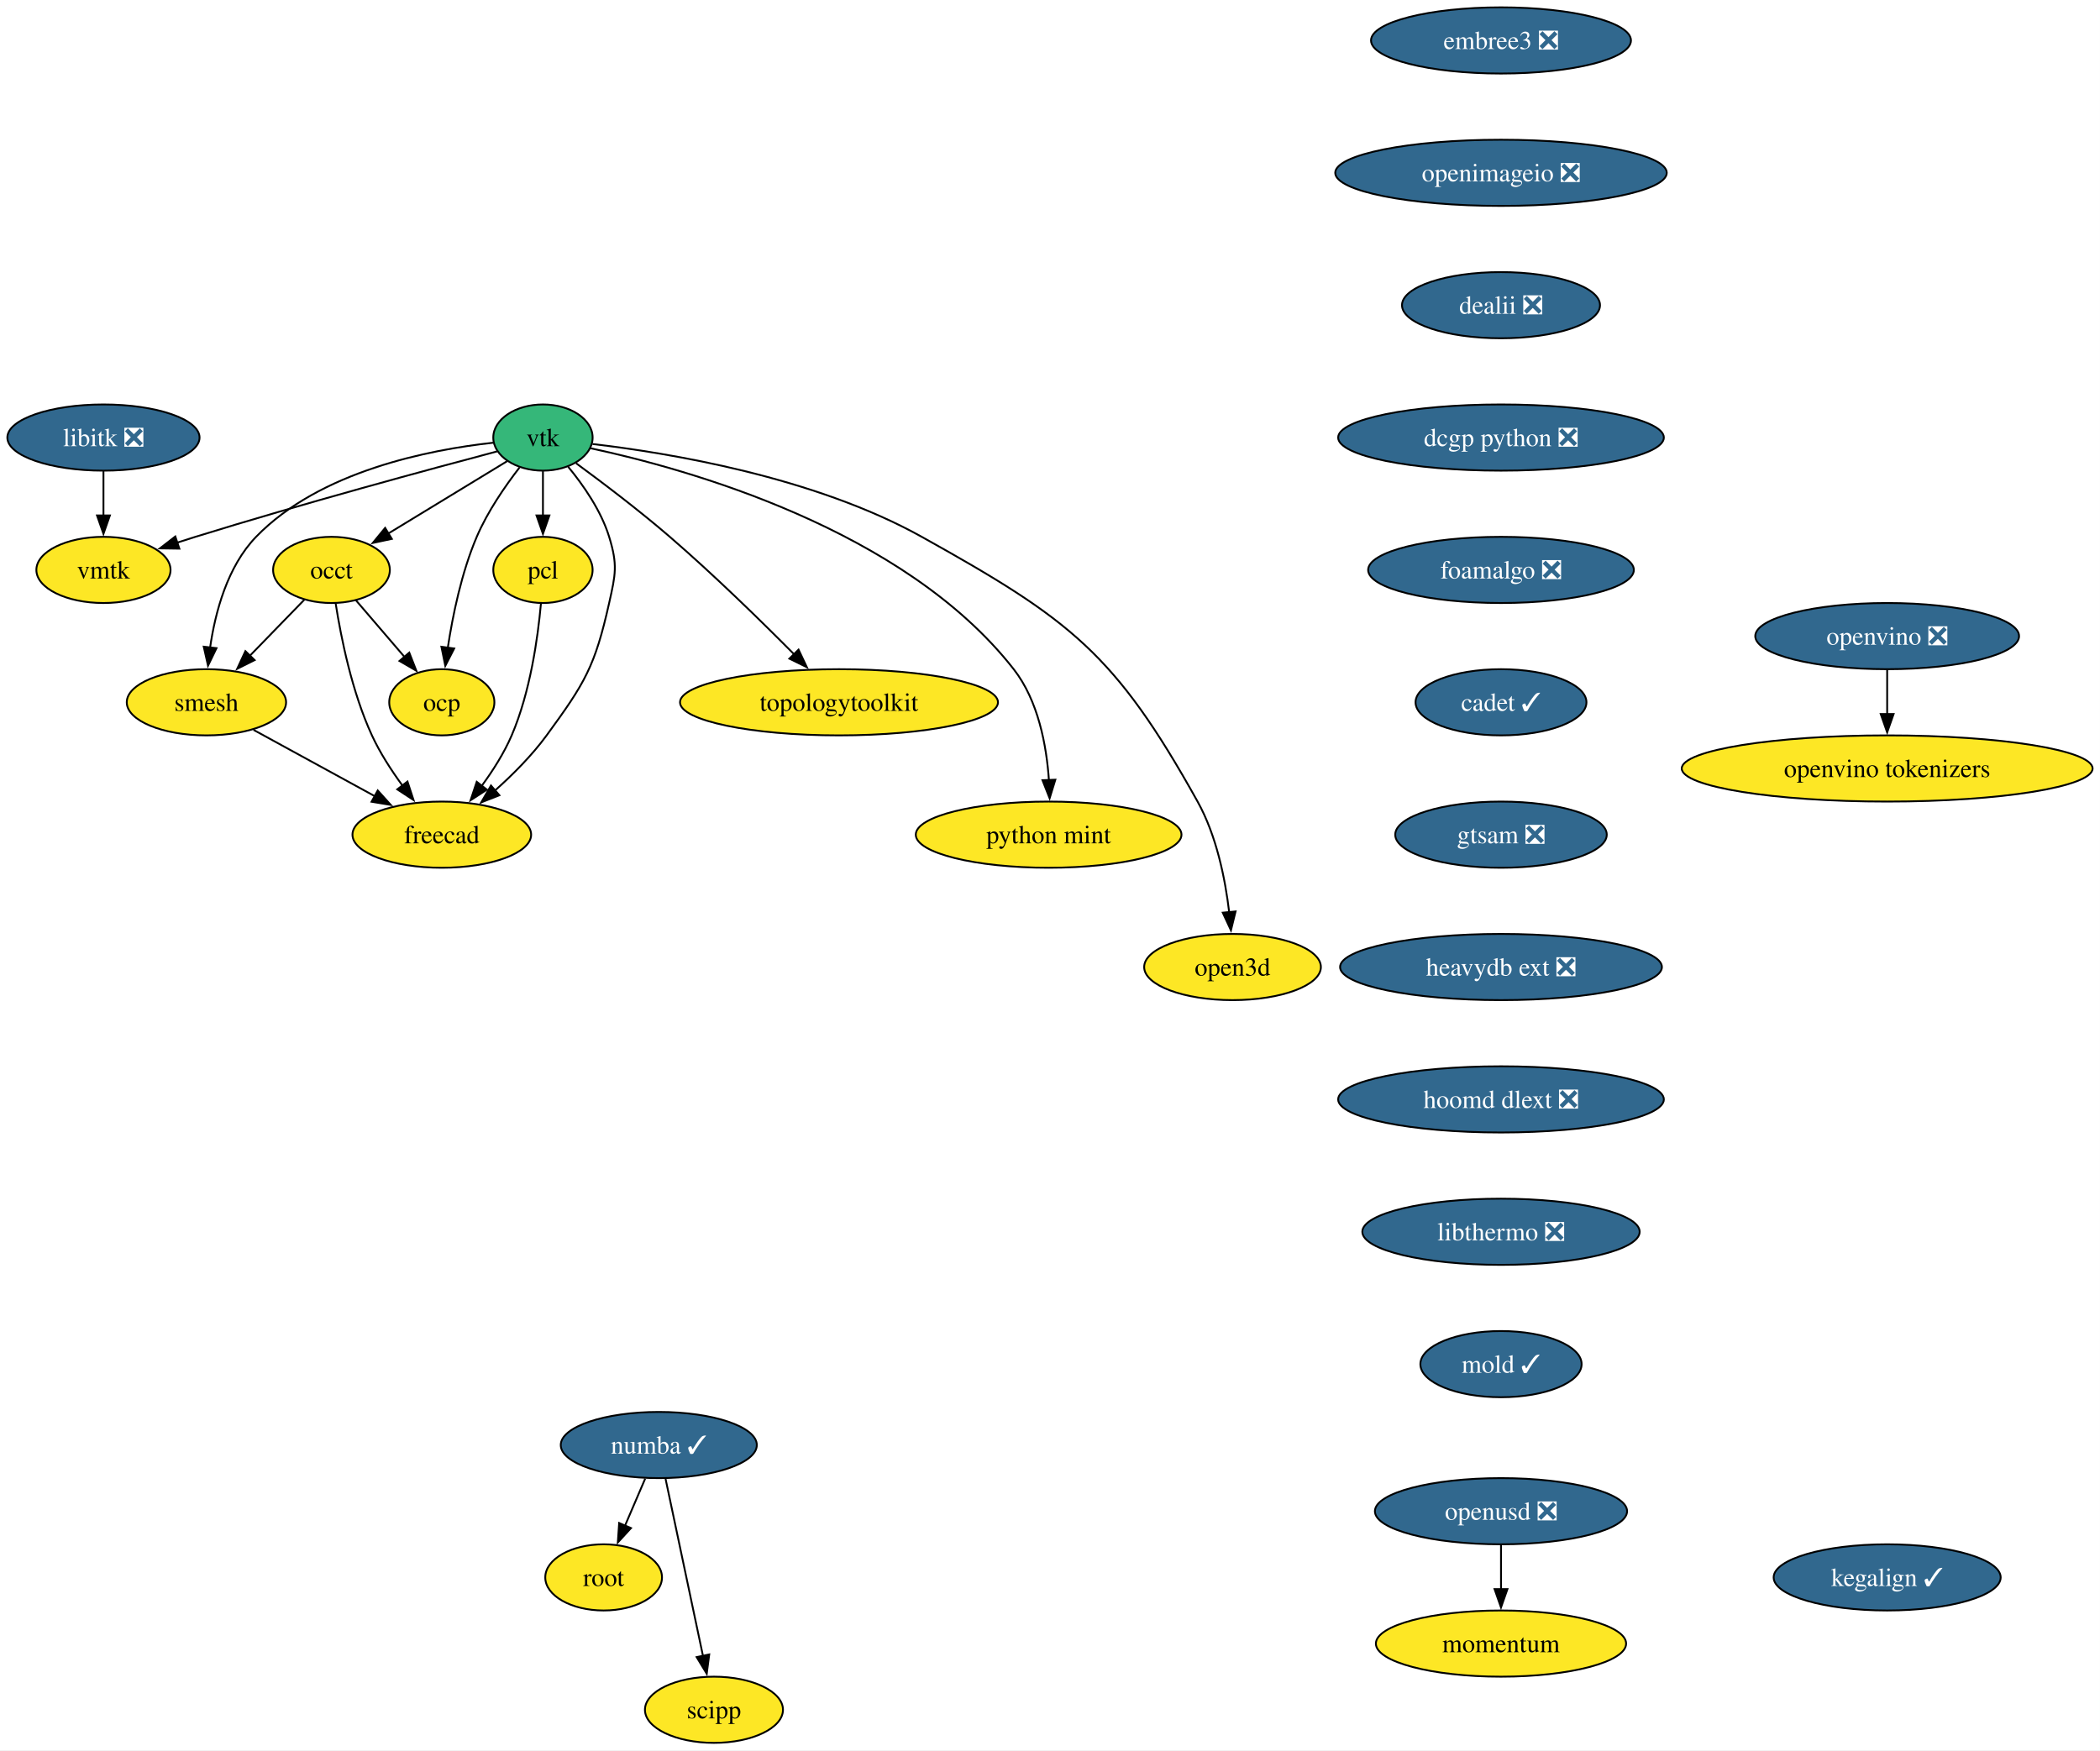
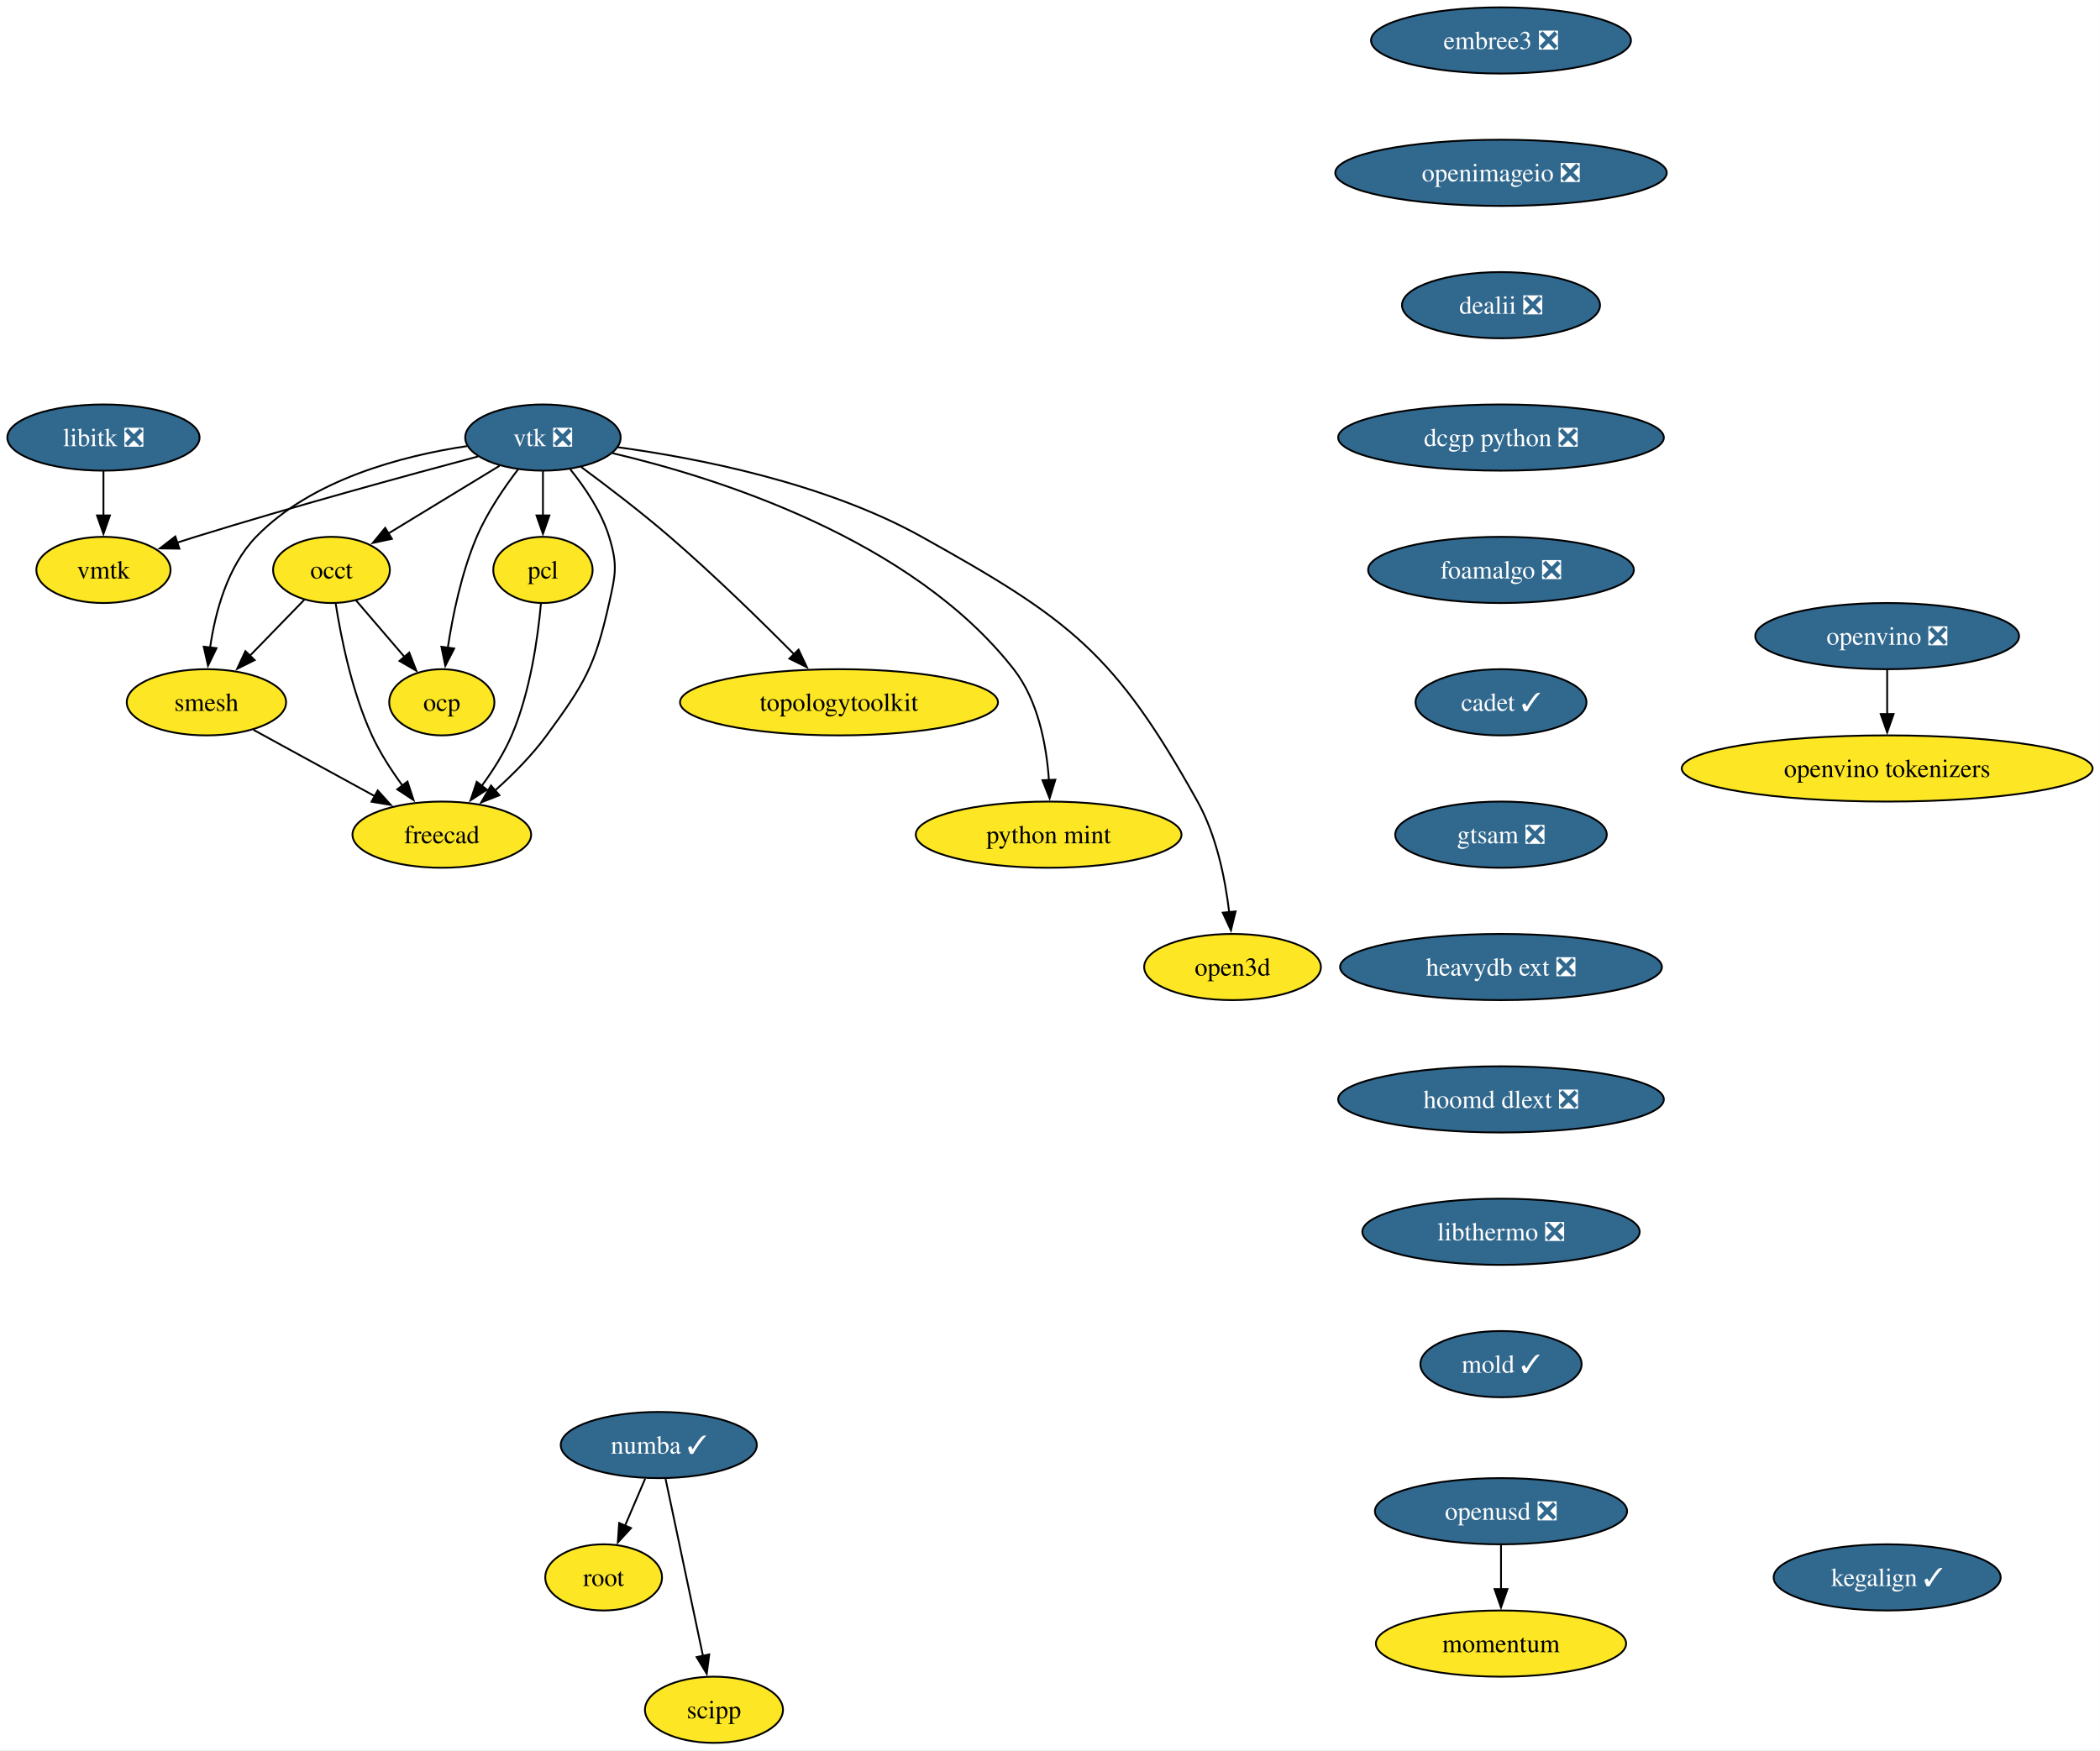
<svg xmlns="http://www.w3.org/2000/svg" xmlns:xlink="http://www.w3.org/1999/xlink" width="1142pt" height="952pt" viewBox="0.00 0.00 1142.00 952.00">
  <g id="graph0" class="graph" transform="scale(1 1) rotate(0) translate(4 948)">
    <polygon fill="white" stroke="none" points="-4,4 -4,-948 1137.97,-948 1137.97,4 -4,4" />
    <g id="node1" class="node">
      <g id="a_node1">
        <a xlink:href="https://github.com/conda-forge/libitk-feedstock/pull/111" xlink:title="libitk ❎">
          <ellipse fill="#31688e" stroke="black" cx="52.26" cy="-710" rx="52.26" ry="18" />
          <text xml:space="preserve" text-anchor="middle" x="52.26" y="-705.33" font-family="Times,serif" font-size="14.00" fill="white">libitk ❎</text>
        </a>
      </g>
    </g>
    <g id="node2" class="node">
      <g id="a_node2">
        <a xlink:href="https://github.com/conda-forge/vmtk-feedstock" xlink:title="vmtk">
          <ellipse fill="#fde725" stroke="black" cx="52.26" cy="-638" rx="36.48" ry="18" />
          <text xml:space="preserve" text-anchor="middle" x="52.26" y="-633.33" font-family="Times,serif" font-size="14.00">vmtk</text>
        </a>
      </g>
    </g>
    <g id="edge1" class="edge">
      <path fill="none" stroke="black" d="M52.26,-691.7C52.26,-684.41 52.26,-675.73 52.26,-667.54" />
      <polygon fill="black" stroke="black" points="55.76,-667.62 52.26,-657.62 48.76,-667.62 55.76,-667.62" />
    </g>
    <g id="node3" class="node">
      <g id="a_node3">
-         <a xlink:href="https://github.com/conda-forge/vtk-feedstock" xlink:title="vtk">
-           <ellipse fill="#35b779" stroke="black" cx="291.26" cy="-710" rx="27.01" ry="18" />
-           <text xml:space="preserve" text-anchor="middle" x="291.26" y="-705.33" font-family="Times,serif" font-size="14.00">vtk</text>
+         <a xlink:href="https://github.com/conda-forge/vtk-feedstock/pull/419" xlink:title="vtk ❎">
+           <ellipse fill="#31688e" stroke="black" cx="291.26" cy="-710" rx="42.26" ry="18" />
+           <text xml:space="preserve" text-anchor="middle" x="291.26" y="-705.33" font-family="Times,serif" font-size="14.00" fill="white">vtk ❎</text>
        </a>
      </g>
    </g>
    <g id="edge2" class="edge">
-       <path fill="none" stroke="black" d="M266.37,-702.48C230.1,-692.88 160.69,-674.11 102.26,-656 98.99,-654.99 95.62,-653.91 92.23,-652.81" />
+       <path fill="none" stroke="black" d="M255.91,-699.7C217.81,-689.54 155.48,-672.5 102.26,-656 98.99,-654.99 95.62,-653.91 92.23,-652.81" />
      <polygon fill="black" stroke="black" points="93.55,-649.56 82.96,-649.72 91.34,-656.2 93.55,-649.56" />
    </g>
    <g id="node4" class="node">
      <g id="a_node4">
        <a xlink:href="https://github.com/conda-forge/occt-feedstock" xlink:title="occt">
          <ellipse fill="#fde725" stroke="black" cx="176.26" cy="-638" rx="31.74" ry="18" />
          <text xml:space="preserve" text-anchor="middle" x="176.26" y="-633.33" font-family="Times,serif" font-size="14.00">occt</text>
        </a>
      </g>
    </g>
    <g id="edge3" class="edge">
-       <path fill="none" stroke="black" d="M271.75,-697.13C254.02,-686.33 227.56,-670.23 206.99,-657.7" />
-       <polygon fill="black" stroke="black" points="209.08,-654.88 198.72,-652.67 205.44,-660.86 209.08,-654.88" />
+       <path fill="none" stroke="black" d="M267.71,-694.67C250.22,-684.02 226.2,-669.4 207.17,-657.81" />
+       <polygon fill="black" stroke="black" points="209.11,-654.9 198.75,-652.69 205.47,-660.88 209.11,-654.9" />
    </g>
    <g id="node5" class="node">
      <g id="a_node5">
        <a xlink:href="https://github.com/conda-forge/smesh-feedstock" xlink:title="smesh">
          <ellipse fill="#fde725" stroke="black" cx="108.26" cy="-566" rx="43.32" ry="18" />
          <text xml:space="preserve" text-anchor="middle" x="108.26" y="-561.33" font-family="Times,serif" font-size="14.00">smesh</text>
        </a>
      </g>
    </g>
    <g id="edge4" class="edge">
-       <path fill="none" stroke="black" d="M264.15,-707.18C229.5,-703.4 169.87,-691.77 135.26,-656 119.64,-639.86 113.02,-614.97 110.24,-595.62" />
+       <path fill="none" stroke="black" d="M249.91,-705.34C214.82,-700.07 165.49,-687.25 135.26,-656 119.64,-639.86 113.02,-614.97 110.24,-595.62" />
      <polygon fill="black" stroke="black" points="113.74,-595.45 109.12,-585.91 106.79,-596.25 113.74,-595.45" />
    </g>
    <g id="node6" class="node">
      <g id="a_node6">
        <a xlink:href="https://github.com/conda-forge/pcl-feedstock" xlink:title="pcl">
          <ellipse fill="#fde725" stroke="black" cx="291.26" cy="-638" rx="27" ry="18" />
          <text xml:space="preserve" text-anchor="middle" x="291.26" y="-633.33" font-family="Times,serif" font-size="14.00">pcl</text>
        </a>
      </g>
    </g>
    <g id="edge5" class="edge">
      <path fill="none" stroke="black" d="M291.26,-691.7C291.26,-684.41 291.26,-675.73 291.26,-667.54" />
      <polygon fill="black" stroke="black" points="294.76,-667.62 291.26,-657.62 287.76,-667.62 294.76,-667.62" />
    </g>
    <g id="node7" class="node">
      <g id="a_node7">
        <a xlink:href="https://github.com/conda-forge/freecad-feedstock" xlink:title="freecad">
          <ellipse fill="#fde725" stroke="black" cx="236.26" cy="-494" rx="48.58" ry="18" />
          <text xml:space="preserve" text-anchor="middle" x="236.26" y="-489.32" font-family="Times,serif" font-size="14.00">freecad</text>
        </a>
      </g>
    </g>
    <g id="edge6" class="edge">
-       <path fill="none" stroke="black" d="M305.01,-694.07C313.22,-684.1 322.88,-670.25 327.26,-656 331.96,-640.71 330.76,-635.61 327.26,-620 319.52,-585.47 314.15,-576.56 293.26,-548 285.32,-537.14 274.94,-526.72 265.21,-518.03" />
+       <path fill="none" stroke="black" d="M306.12,-692.71C314.08,-682.86 323.08,-669.61 327.26,-656 331.96,-640.71 330.76,-635.61 327.26,-620 319.52,-585.47 314.15,-576.56 293.26,-548 285.32,-537.14 274.94,-526.72 265.21,-518.03" />
      <polygon fill="black" stroke="black" points="267.57,-515.43 257.7,-511.56 263,-520.74 267.57,-515.43" />
    </g>
    <g id="node8" class="node">
      <g id="a_node8">
        <a xlink:href="https://github.com/conda-forge/topologytoolkit-feedstock" xlink:title="topologytoolkit">
          <ellipse fill="#fde725" stroke="black" cx="452.26" cy="-566" rx="86.46" ry="18" />
          <text xml:space="preserve" text-anchor="middle" x="452.26" y="-561.33" font-family="Times,serif" font-size="14.00">topologytoolkit</text>
        </a>
      </g>
    </g>
    <g id="edge7" class="edge">
-       <path fill="none" stroke="black" d="M309.28,-696.03C323.47,-685.62 343.56,-670.41 360.26,-656 384.19,-635.35 409.93,-610.18 428.08,-591.88" />
+       <path fill="none" stroke="black" d="M311.97,-694.05C325.93,-683.75 344.59,-669.52 360.26,-656 384.19,-635.35 409.93,-610.18 428.08,-591.88" />
      <polygon fill="black" stroke="black" points="430.26,-594.65 434.78,-585.07 425.27,-589.74 430.26,-594.65" />
    </g>
    <g id="node9" class="node">
      <g id="a_node9">
        <a xlink:href="https://github.com/conda-forge/python-mint-feedstock" xlink:title="python mint">
          <ellipse fill="#fde725" stroke="black" cx="566.26" cy="-494" rx="72.25" ry="18" />
          <text xml:space="preserve" text-anchor="middle" x="566.26" y="-489.32" font-family="Times,serif" font-size="14.00">python mint</text>
        </a>
      </g>
    </g>
    <g id="edge8" class="edge">
-       <path fill="none" stroke="black" d="M317.02,-704.21C369.21,-693.07 487.56,-660.38 547.26,-584 560.65,-566.87 565.14,-542.43 566.42,-523.49" />
+       <path fill="none" stroke="black" d="M329.17,-701.48C385.82,-688.18 491.83,-654.92 547.26,-584 560.65,-566.87 565.14,-542.43 566.42,-523.49" />
      <polygon fill="black" stroke="black" points="569.91,-523.9 566.8,-513.77 562.91,-523.62 569.91,-523.9" />
    </g>
    <g id="node10" class="node">
      <g id="a_node10">
        <a xlink:href="https://github.com/conda-forge/ocp-feedstock" xlink:title="ocp">
          <ellipse fill="#fde725" stroke="black" cx="236.26" cy="-566" rx="28.59" ry="18" />
          <text xml:space="preserve" text-anchor="middle" x="236.26" y="-561.33" font-family="Times,serif" font-size="14.00">ocp</text>
        </a>
      </g>
    </g>
    <g id="edge9" class="edge">
-       <path fill="none" stroke="black" d="M278.51,-693.7C270.7,-683.59 261.11,-669.71 255.26,-656 247.01,-636.66 242.2,-613.38 239.49,-595.48" />
+       <path fill="none" stroke="black" d="M277.81,-692.79C270.13,-682.76 260.94,-669.3 255.26,-656 247.01,-636.66 242.2,-613.38 239.49,-595.48" />
      <polygon fill="black" stroke="black" points="242.99,-595.26 238.16,-585.83 236.05,-596.21 242.99,-595.26" />
    </g>
    <g id="node11" class="node">
      <g id="a_node11">
        <a xlink:href="https://github.com/conda-forge/open3d-feedstock" xlink:title="open3d">
          <ellipse fill="#fde725" stroke="black" cx="666.26" cy="-422" rx="48.05" ry="18" />
          <text xml:space="preserve" text-anchor="middle" x="666.26" y="-417.32" font-family="Times,serif" font-size="14.00">open3d</text>
        </a>
      </g>
    </g>
    <g id="edge10" class="edge">
-       <path fill="none" stroke="black" d="M318.23,-706.48C359.2,-701.7 438.55,-688.72 497.26,-656 577.99,-611.01 602.3,-592.74 647.26,-512 657.55,-493.52 662.28,-470.02 664.44,-451.82" />
+       <path fill="none" stroke="black" d="M331.85,-704.75C375.12,-698.86 444.52,-685.39 497.26,-656 577.99,-611.01 602.3,-592.74 647.26,-512 657.55,-493.52 662.28,-470.02 664.44,-451.82" />
      <polygon fill="black" stroke="black" points="667.92,-452.25 665.4,-441.96 660.95,-451.57 667.92,-452.25" />
    </g>
    <g id="edge11" class="edge">
      <path fill="none" stroke="black" d="M161.51,-621.81C152.84,-612.89 141.69,-601.41 131.83,-591.26" />
      <polygon fill="black" stroke="black" points="134.47,-588.95 124.99,-584.22 129.45,-593.83 134.47,-588.95" />
    </g>
    <g id="edge12" class="edge">
      <path fill="none" stroke="black" d="M178.56,-619.62C181.45,-601.2 187.39,-571.56 198.26,-548 202.62,-538.54 208.76,-529.04 214.83,-520.74" />
      <polygon fill="black" stroke="black" points="217.59,-522.9 220.89,-512.83 212.03,-518.64 217.59,-522.9" />
    </g>
    <g id="edge13" class="edge">
      <path fill="none" stroke="black" d="M189.58,-621.46C197.37,-612.37 207.38,-600.7 216.12,-590.5" />
      <polygon fill="black" stroke="black" points="218.56,-593.03 222.41,-583.16 213.24,-588.48 218.56,-593.03" />
    </g>
    <g id="edge14" class="edge">
      <path fill="none" stroke="black" d="M133.86,-551C152.79,-540.65 178.84,-526.4 199.93,-514.87" />
      <polygon fill="black" stroke="black" points="201.41,-518.05 208.5,-510.18 198.05,-511.91 201.41,-518.05" />
    </g>
    <g id="edge15" class="edge">
      <path fill="none" stroke="black" d="M290.16,-619.63C288.5,-601.2 284.37,-571.56 274.26,-548 270.15,-538.43 264.09,-528.89 258.01,-520.6" />
      <polygon fill="black" stroke="black" points="260.79,-518.48 251.9,-512.71 255.25,-522.76 260.79,-518.48" />
    </g>
    <g id="node12" class="node">
      <g id="a_node12">
        <a xlink:href="https://github.com/conda-forge/numba-feedstock/pull/172" xlink:title="numba ✓">
          <ellipse fill="#31688e" stroke="black" cx="354.26" cy="-162" rx="53.31" ry="18" />
          <text xml:space="preserve" text-anchor="middle" x="354.26" y="-157.32" font-family="Times,serif" font-size="14.00" fill="white">numba ✓</text>
        </a>
      </g>
    </g>
    <g id="node13" class="node">
      <g id="a_node13">
        <a xlink:href="https://github.com/conda-forge/root-feedstock" xlink:title="root">
          <ellipse fill="#fde725" stroke="black" cx="324.26" cy="-90" rx="31.74" ry="18" />
          <text xml:space="preserve" text-anchor="middle" x="324.26" y="-85.33" font-family="Times,serif" font-size="14.00">root</text>
        </a>
      </g>
    </g>
    <g id="edge16" class="edge">
      <path fill="none" stroke="black" d="M346.85,-143.7C343.53,-135.95 339.54,-126.64 335.84,-118.02" />
      <polygon fill="black" stroke="black" points="339.14,-116.83 331.98,-109.01 332.7,-119.58 339.14,-116.83" />
    </g>
    <g id="node14" class="node">
      <g id="a_node14">
        <a xlink:href="https://github.com/conda-forge/scipp-feedstock" xlink:title="scipp">
          <ellipse fill="#fde725" stroke="black" cx="384.26" cy="-18" rx="37.53" ry="18" />
          <text xml:space="preserve" text-anchor="middle" x="384.26" y="-13.32" font-family="Times,serif" font-size="14.00">scipp</text>
        </a>
      </g>
    </g>
    <g id="edge17" class="edge">
      <path fill="none" stroke="black" d="M357.94,-143.59C363.03,-119.5 372.27,-75.75 378.34,-47.03" />
      <polygon fill="black" stroke="black" points="381.69,-48.1 380.33,-37.59 374.84,-46.65 381.69,-48.1" />
    </g>
    <g id="node15" class="node">
      <g id="a_node15">
        <a xlink:href="https://github.com/conda-forge/embree3-feedstock/pull/43" xlink:title="embree3 ❎">
          <ellipse fill="#31688e" stroke="black" cx="812.26" cy="-926" rx="70.68" ry="18" />
          <text xml:space="preserve" text-anchor="middle" x="812.26" y="-921.33" font-family="Times,serif" font-size="14.00" fill="white">embree3 ❎</text>
        </a>
      </g>
    </g>
    <g id="node16" class="node">
      <g id="a_node16">
        <a xlink:href="https://github.com/conda-forge/openimageio-feedstock/pull/128" xlink:title="openimageio ❎">
          <ellipse fill="#31688e" stroke="black" cx="812.26" cy="-854" rx="90.14" ry="18" />
          <text xml:space="preserve" text-anchor="middle" x="812.26" y="-849.33" font-family="Times,serif" font-size="14.00" fill="white">openimageio ❎</text>
        </a>
      </g>
    </g>
    <g id="node17" class="node">
      <g id="a_node17">
        <a xlink:href="https://github.com/conda-forge/dealii-feedstock/pull/36" xlink:title="dealii ❎">
          <ellipse fill="#31688e" stroke="black" cx="812.26" cy="-782" rx="53.84" ry="18" />
          <text xml:space="preserve" text-anchor="middle" x="812.26" y="-777.33" font-family="Times,serif" font-size="14.00" fill="white">dealii ❎</text>
        </a>
      </g>
    </g>
    <g id="node18" class="node">
      <g id="a_node18">
        <a xlink:href="https://github.com/conda-forge/dcgp-python-feedstock/pull/32" xlink:title="dcgp python ❎">
          <ellipse fill="#31688e" stroke="black" cx="812.26" cy="-710" rx="88.56" ry="18" />
          <text xml:space="preserve" text-anchor="middle" x="812.26" y="-705.33" font-family="Times,serif" font-size="14.00" fill="white">dcgp python ❎</text>
        </a>
      </g>
    </g>
    <g id="node19" class="node">
      <g id="a_node19">
        <a xlink:href="https://github.com/conda-forge/foamalgo-feedstock/pull/19" xlink:title="foamalgo ❎">
          <ellipse fill="#31688e" stroke="black" cx="812.26" cy="-638" rx="72.25" ry="18" />
          <text xml:space="preserve" text-anchor="middle" x="812.26" y="-633.33" font-family="Times,serif" font-size="14.00" fill="white">foamalgo ❎</text>
        </a>
      </g>
    </g>
    <g id="node20" class="node">
      <g id="a_node20">
        <a xlink:href="https://github.com/conda-forge/cadet-feedstock/pull/32" xlink:title="cadet ✓">
          <ellipse fill="#31688e" stroke="black" cx="812.26" cy="-566" rx="46.47" ry="18" />
          <text xml:space="preserve" text-anchor="middle" x="812.26" y="-561.33" font-family="Times,serif" font-size="14.00" fill="white">cadet ✓</text>
        </a>
      </g>
    </g>
    <g id="node21" class="node">
      <g id="a_node21">
        <a xlink:href="https://github.com/conda-forge/gtsam-feedstock/pull/36" xlink:title="gtsam ❎">
          <ellipse fill="#31688e" stroke="black" cx="812.26" cy="-494" rx="57.52" ry="18" />
          <text xml:space="preserve" text-anchor="middle" x="812.26" y="-489.32" font-family="Times,serif" font-size="14.00" fill="white">gtsam ❎</text>
        </a>
      </g>
    </g>
    <g id="node22" class="node">
      <g id="a_node22">
        <a xlink:href="https://github.com/conda-forge/heavydb-ext-feedstock/pull/99" xlink:title="heavydb ext ❎">
          <ellipse fill="#31688e" stroke="black" cx="812.26" cy="-422" rx="87.51" ry="18" />
          <text xml:space="preserve" text-anchor="middle" x="812.26" y="-417.32" font-family="Times,serif" font-size="14.00" fill="white">heavydb ext ❎</text>
        </a>
      </g>
    </g>
    <g id="node23" class="node">
      <g id="a_node23">
        <a xlink:href="https://github.com/conda-forge/hoomd-dlext-feedstock/pull/20" xlink:title="hoomd dlext ❎">
          <ellipse fill="#31688e" stroke="black" cx="812.26" cy="-350" rx="88.56" ry="18" />
          <text xml:space="preserve" text-anchor="middle" x="812.26" y="-345.32" font-family="Times,serif" font-size="14.00" fill="white">hoomd dlext ❎</text>
        </a>
      </g>
    </g>
    <g id="node24" class="node">
      <g id="a_node24">
        <a xlink:href="https://github.com/conda-forge/libthermo-feedstock/pull/23" xlink:title="libthermo ❎">
          <ellipse fill="#31688e" stroke="black" cx="812.26" cy="-278" rx="75.41" ry="18" />
          <text xml:space="preserve" text-anchor="middle" x="812.26" y="-273.32" font-family="Times,serif" font-size="14.00" fill="white">libthermo ❎</text>
        </a>
      </g>
    </g>
    <g id="node25" class="node">
      <g id="a_node25">
        <a xlink:href="https://github.com/conda-forge/mold-feedstock/pull/40" xlink:title="mold ✓">
          <ellipse fill="#31688e" stroke="black" cx="812.26" cy="-206" rx="43.84" ry="18" />
          <text xml:space="preserve" text-anchor="middle" x="812.26" y="-201.32" font-family="Times,serif" font-size="14.00" fill="white">mold ✓</text>
        </a>
      </g>
    </g>
    <g id="node26" class="node">
      <g id="a_node26">
        <a xlink:href="https://github.com/conda-forge/openvino-feedstock/pull/137" xlink:title="openvino ❎">
          <ellipse fill="#31688e" stroke="black" cx="1022.26" cy="-602" rx="71.73" ry="18" />
          <text xml:space="preserve" text-anchor="middle" x="1022.26" y="-597.33" font-family="Times,serif" font-size="14.00" fill="white">openvino ❎</text>
        </a>
      </g>
    </g>
    <g id="node27" class="node">
      <g id="a_node27">
        <a xlink:href="https://github.com/conda-forge/openvino-tokenizers-feedstock" xlink:title="openvino tokenizers">
          <ellipse fill="#fde725" stroke="black" cx="1022.26" cy="-530" rx="111.71" ry="18" />
          <text xml:space="preserve" text-anchor="middle" x="1022.26" y="-525.33" font-family="Times,serif" font-size="14.00">openvino tokenizers</text>
        </a>
      </g>
    </g>
    <g id="edge28" class="edge">
      <path fill="none" stroke="black" d="M1022.26,-583.7C1022.26,-576.41 1022.26,-567.73 1022.26,-559.54" />
      <polygon fill="black" stroke="black" points="1025.76,-559.62 1022.26,-549.62 1018.76,-559.62 1025.76,-559.62" />
    </g>
    <g id="node28" class="node">
      <g id="a_node28">
        <a xlink:href="https://github.com/conda-forge/momentum-feedstock" xlink:title="momentum">
          <ellipse fill="#fde725" stroke="black" cx="812.26" cy="-54" rx="68.04" ry="18" />
          <text xml:space="preserve" text-anchor="middle" x="812.26" y="-49.33" font-family="Times,serif" font-size="14.00">momentum</text>
        </a>
      </g>
    </g>
    <g id="node29" class="node">
      <g id="a_node29">
        <a xlink:href="https://github.com/conda-forge/kegalign-feedstock/pull/9" xlink:title="kegalign ✓">
          <ellipse fill="#31688e" stroke="black" cx="1022.26" cy="-90" rx="61.73" ry="18" />
          <text xml:space="preserve" text-anchor="middle" x="1022.26" y="-85.33" font-family="Times,serif" font-size="14.00" fill="white">kegalign ✓</text>
        </a>
      </g>
    </g>
    <g id="node30" class="node">
      <g id="a_node30">
        <a xlink:href="https://github.com/conda-forge/openusd-feedstock/pull/18" xlink:title="openusd ❎">
          <ellipse fill="#31688e" stroke="black" cx="812.26" cy="-126" rx="68.57" ry="18" />
          <text xml:space="preserve" text-anchor="middle" x="812.26" y="-121.33" font-family="Times,serif" font-size="14.00" fill="white">openusd ❎</text>
        </a>
      </g>
    </g>
    <g id="edge29" class="edge">
      <path fill="none" stroke="black" d="M812.26,-107.7C812.26,-100.41 812.26,-91.73 812.26,-83.54" />
      <polygon fill="black" stroke="black" points="815.76,-83.62 812.26,-73.62 808.76,-83.62 815.76,-83.62" />
    </g>
  </g>
</svg>
